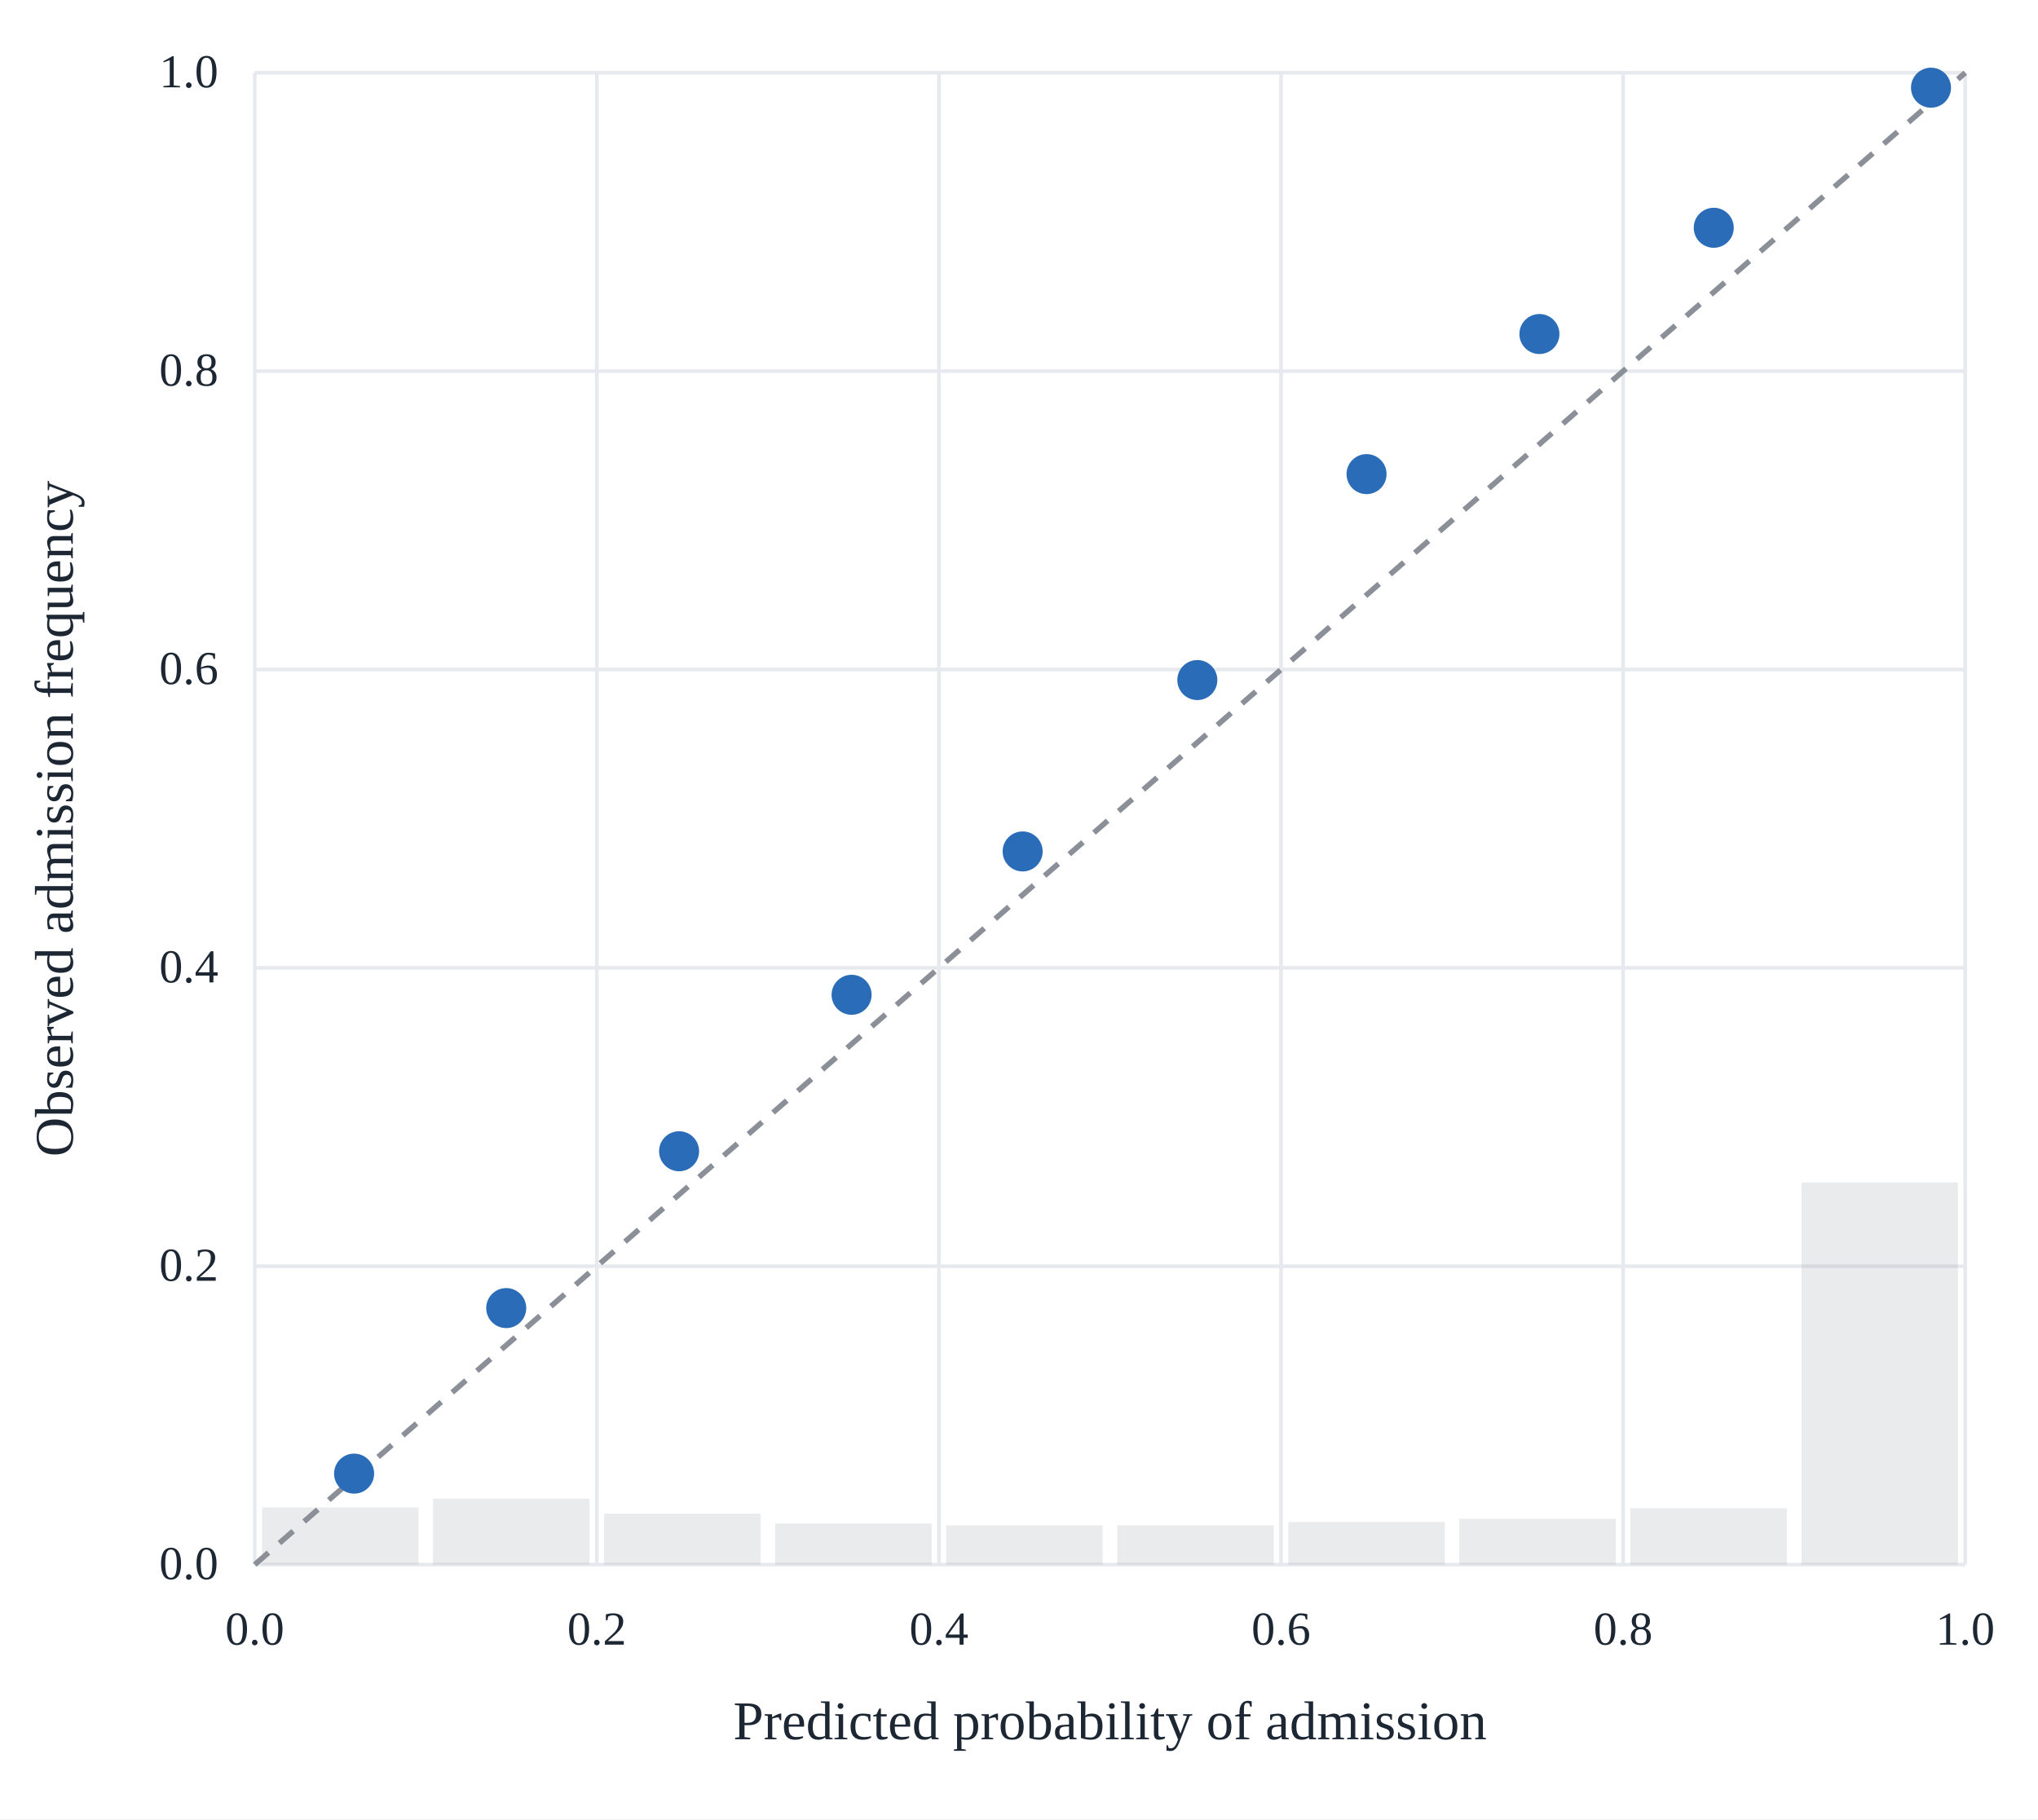
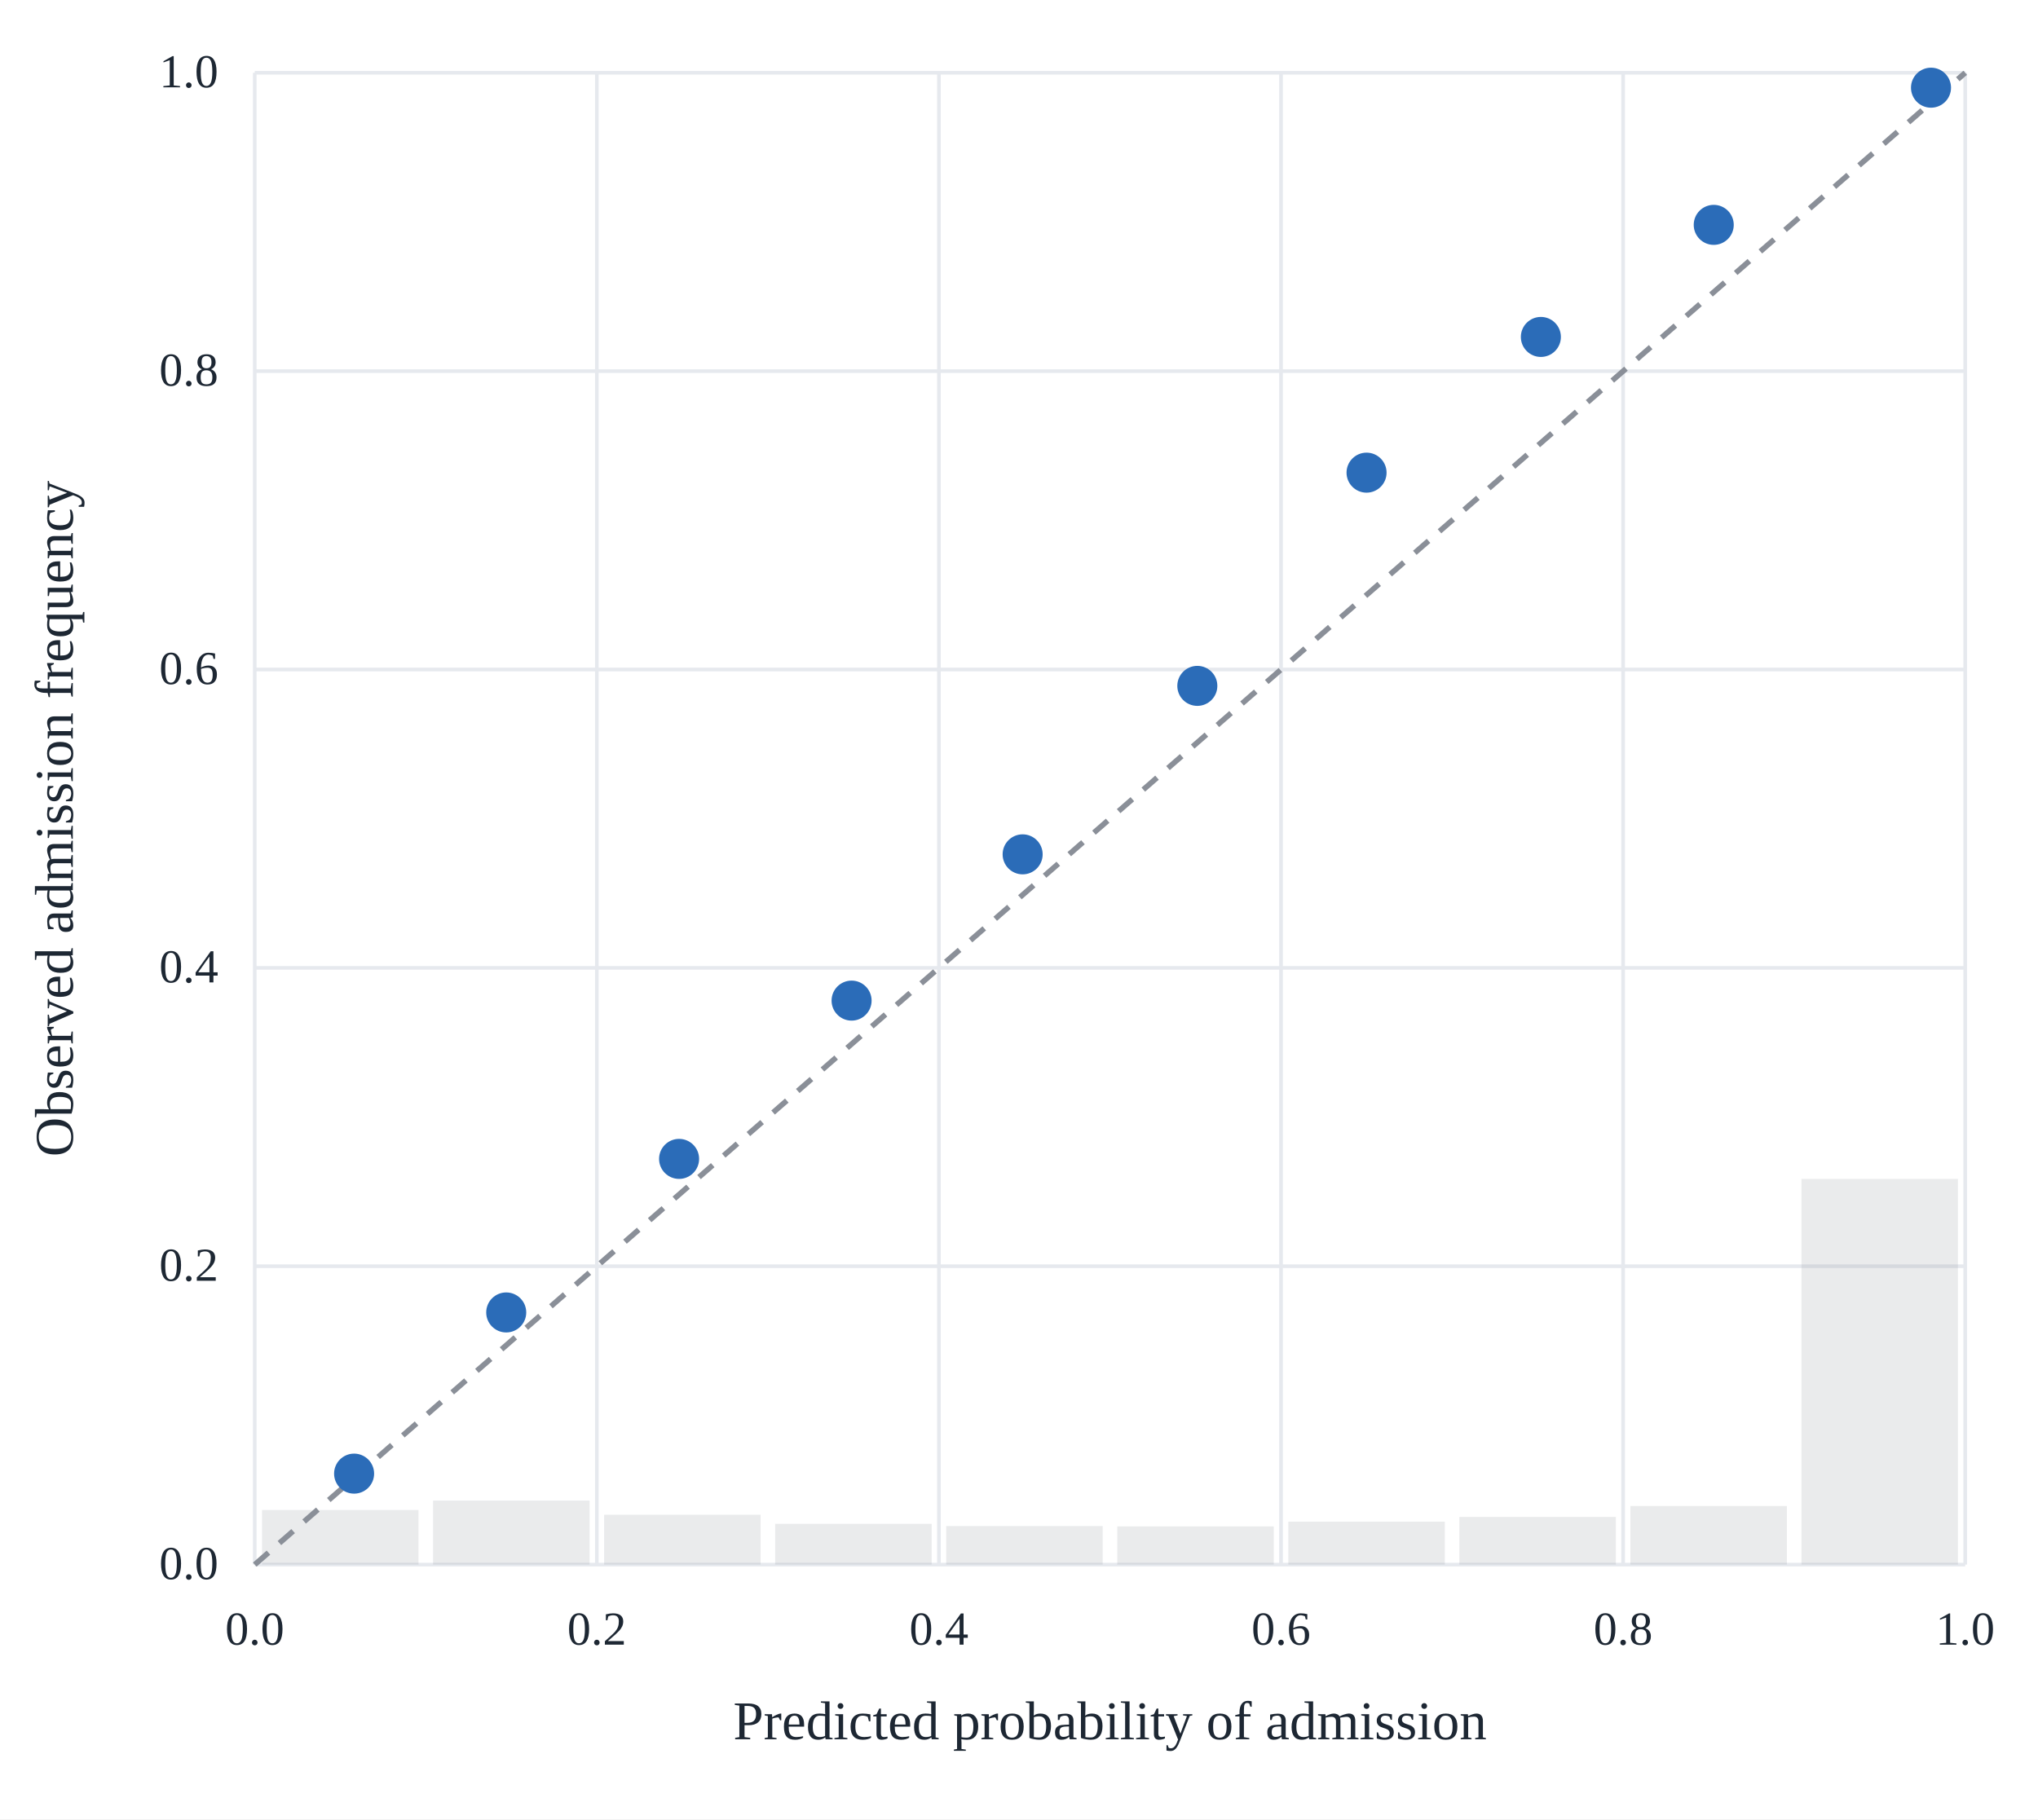
<svg xmlns="http://www.w3.org/2000/svg" viewBox="0 0 560 500" role="img" aria-label="Reliability diagram of the held-out admission probability">
  <rect width="560" height="500" fill="white" />
  <line x1="70.0" y1="430.0" x2="70.0" y2="20.0" stroke="#e6e9ee" stroke-width="1" />
  <line x1="70.0" y1="430.0" x2="540.0" y2="430.0" stroke="#e6e9ee" stroke-width="1" />
  <text x="70.0" y="452" font-family="Georgia, &quot;Times New Roman&quot;, serif" font-size="13" fill="#1d2733" text-anchor="middle">0.0</text>
  <text x="60" y="434.0" font-family="Georgia, &quot;Times New Roman&quot;, serif" font-size="13" fill="#1d2733" text-anchor="end">0.0</text>
  <line x1="164.0" y1="430.0" x2="164.0" y2="20.0" stroke="#e6e9ee" stroke-width="1" />
  <line x1="70.0" y1="348.0" x2="540.0" y2="348.0" stroke="#e6e9ee" stroke-width="1" />
  <text x="164.0" y="452" font-family="Georgia, &quot;Times New Roman&quot;, serif" font-size="13" fill="#1d2733" text-anchor="middle">0.2</text>
  <text x="60" y="352.0" font-family="Georgia, &quot;Times New Roman&quot;, serif" font-size="13" fill="#1d2733" text-anchor="end">0.2</text>
  <line x1="258.0" y1="430.0" x2="258.0" y2="20.0" stroke="#e6e9ee" stroke-width="1" />
  <line x1="70.0" y1="266.0" x2="540.0" y2="266.0" stroke="#e6e9ee" stroke-width="1" />
  <text x="258.0" y="452" font-family="Georgia, &quot;Times New Roman&quot;, serif" font-size="13" fill="#1d2733" text-anchor="middle">0.4</text>
  <text x="60" y="270.0" font-family="Georgia, &quot;Times New Roman&quot;, serif" font-size="13" fill="#1d2733" text-anchor="end">0.4</text>
  <line x1="352.0" y1="430.0" x2="352.0" y2="20.0" stroke="#e6e9ee" stroke-width="1" />
  <line x1="70.0" y1="184.0" x2="540.0" y2="184.0" stroke="#e6e9ee" stroke-width="1" />
  <text x="352.0" y="452" font-family="Georgia, &quot;Times New Roman&quot;, serif" font-size="13" fill="#1d2733" text-anchor="middle">0.6</text>
  <text x="60" y="188.0" font-family="Georgia, &quot;Times New Roman&quot;, serif" font-size="13" fill="#1d2733" text-anchor="end">0.6</text>
  <line x1="446.0" y1="430.0" x2="446.0" y2="20.0" stroke="#e6e9ee" stroke-width="1" />
  <line x1="70.0" y1="102.0" x2="540.0" y2="102.0" stroke="#e6e9ee" stroke-width="1" />
  <text x="446.0" y="452" font-family="Georgia, &quot;Times New Roman&quot;, serif" font-size="13" fill="#1d2733" text-anchor="middle">0.8</text>
  <text x="60" y="106.0" font-family="Georgia, &quot;Times New Roman&quot;, serif" font-size="13" fill="#1d2733" text-anchor="end">0.8</text>
  <line x1="540.0" y1="430.0" x2="540.0" y2="20.0" stroke="#e6e9ee" stroke-width="1" />
  <line x1="70.0" y1="20.0" x2="540.0" y2="20.0" stroke="#e6e9ee" stroke-width="1" />
  <text x="540.0" y="452" font-family="Georgia, &quot;Times New Roman&quot;, serif" font-size="13" fill="#1d2733" text-anchor="middle">1.0</text>
  <text x="60" y="24.0" font-family="Georgia, &quot;Times New Roman&quot;, serif" font-size="13" fill="#1d2733" text-anchor="end">1.0</text>
-   <rect x="72.0" y="414.3" width="43.0" height="15.7" fill="#8a8f98" opacity="0.18" />
-   <rect x="119.0" y="411.9" width="43.0" height="18.1" fill="#8a8f98" opacity="0.18" />
-   <rect x="166.0" y="416.0" width="43.0" height="14.0" fill="#8a8f98" opacity="0.18" />
-   <rect x="213.0" y="418.7" width="43.0" height="11.3" fill="#8a8f98" opacity="0.18" />
-   <rect x="260.0" y="419.2" width="43.0" height="10.8" fill="#8a8f98" opacity="0.18" />
-   <rect x="307.0" y="419.2" width="43.0" height="10.8" fill="#8a8f98" opacity="0.18" />
-   <rect x="354.0" y="418.3" width="43.0" height="11.7" fill="#8a8f98" opacity="0.18" />
-   <rect x="401.0" y="417.4" width="43.0" height="12.6" fill="#8a8f98" opacity="0.18" />
-   <rect x="448.0" y="414.5" width="43.0" height="15.5" fill="#8a8f98" opacity="0.18" />
-   <rect x="495.0" y="325.0" width="43.0" height="105.0" fill="#8a8f98" opacity="0.18" />
+   <rect x="72.0" y="415.0" width="43.0" height="15.0" fill="#8a8f98" opacity="0.18" />
+   <rect x="119.0" y="412.4" width="43.0" height="17.6" fill="#8a8f98" opacity="0.18" />
+   <rect x="166.0" y="416.3" width="43.0" height="13.7" fill="#8a8f98" opacity="0.18" />
+   <rect x="213.0" y="418.8" width="43.0" height="11.2" fill="#8a8f98" opacity="0.18" />
+   <rect x="260.0" y="419.4" width="43.0" height="10.6" fill="#8a8f98" opacity="0.18" />
+   <rect x="307.0" y="419.5" width="43.0" height="10.5" fill="#8a8f98" opacity="0.18" />
+   <rect x="354.0" y="418.2" width="43.0" height="11.8" fill="#8a8f98" opacity="0.18" />
+   <rect x="401.0" y="416.9" width="43.0" height="13.1" fill="#8a8f98" opacity="0.18" />
+   <rect x="448.0" y="413.9" width="43.0" height="16.1" fill="#8a8f98" opacity="0.18" />
+   <rect x="495.0" y="324.0" width="43.0" height="106.0" fill="#8a8f98" opacity="0.18" />
  <line x1="70.0" y1="430.0" x2="540.0" y2="20.0" stroke="#8a8f98" stroke-width="1.5" stroke-dasharray="5 4" />
  <circle cx="97.3" cy="405.0" r="5.5" fill="#2b6cb8" />
-   <circle cx="139.1" cy="359.5" r="5.5" fill="#2b6cb8" />
-   <circle cx="186.6" cy="316.4" r="5.5" fill="#2b6cb8" />
-   <circle cx="234.0" cy="273.4" r="5.5" fill="#2b6cb8" />
-   <circle cx="281.0" cy="234.0" r="5.5" fill="#2b6cb8" />
-   <circle cx="329.0" cy="186.9" r="5.5" fill="#2b6cb8" />
-   <circle cx="375.5" cy="130.3" r="5.5" fill="#2b6cb8" />
-   <circle cx="423.0" cy="91.8" r="5.5" fill="#2b6cb8" />
-   <circle cx="470.9" cy="62.6" r="5.5" fill="#2b6cb8" />
+   <circle cx="139.1" cy="360.7" r="5.5" fill="#2b6cb8" />
+   <circle cx="186.6" cy="318.5" r="5.5" fill="#2b6cb8" />
+   <circle cx="234.0" cy="275.0" r="5.5" fill="#2b6cb8" />
+   <circle cx="281.0" cy="234.8" r="5.5" fill="#2b6cb8" />
+   <circle cx="329.0" cy="188.5" r="5.5" fill="#2b6cb8" />
+   <circle cx="375.5" cy="129.9" r="5.5" fill="#2b6cb8" />
+   <circle cx="423.4" cy="92.6" r="5.5" fill="#2b6cb8" />
+   <circle cx="470.9" cy="61.8" r="5.5" fill="#2b6cb8" />
  <circle cx="530.6" cy="24.1" r="5.5" fill="#2b6cb8" />
  <text x="305.0" y="478" font-family="Georgia, &quot;Times New Roman&quot;, serif" font-size="15" fill="#1d2733" text-anchor="middle">Predicted probability of admission</text>
  <text x="20" y="225.0" font-family="Georgia, &quot;Times New Roman&quot;, serif" font-size="15" fill="#1d2733" text-anchor="middle" transform="rotate(-90 20 225.0)">Observed admission frequency</text>
</svg>
